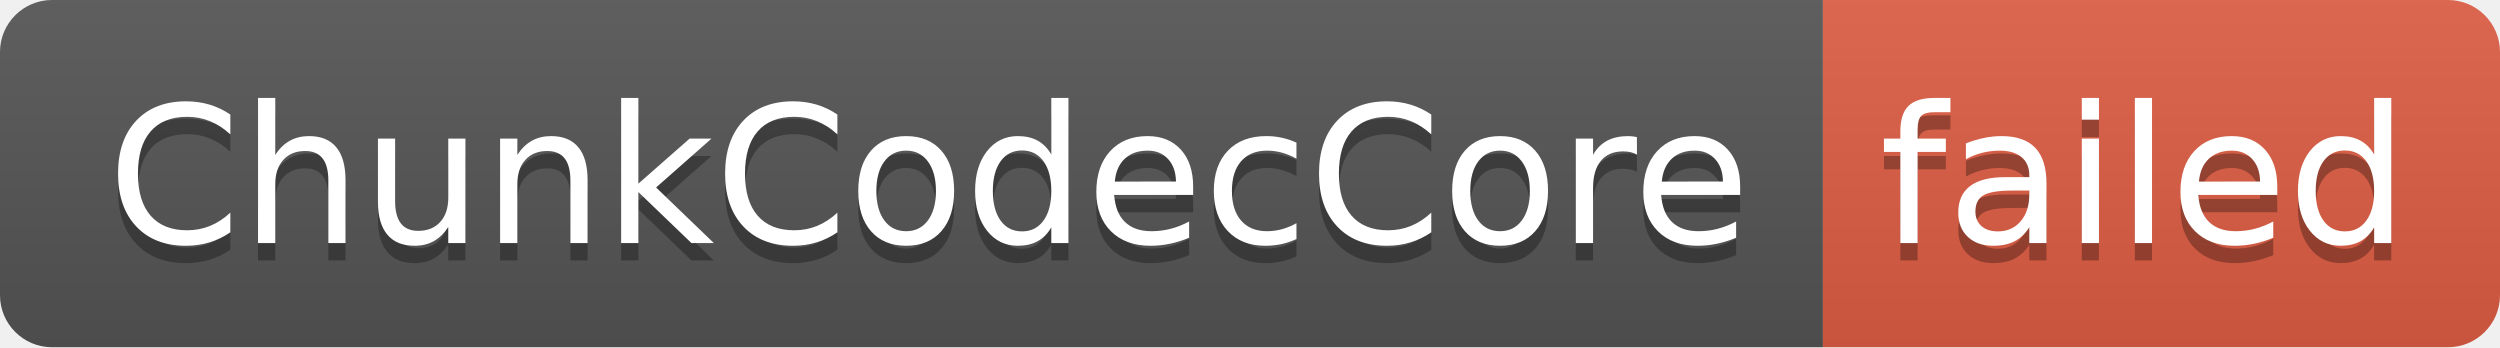
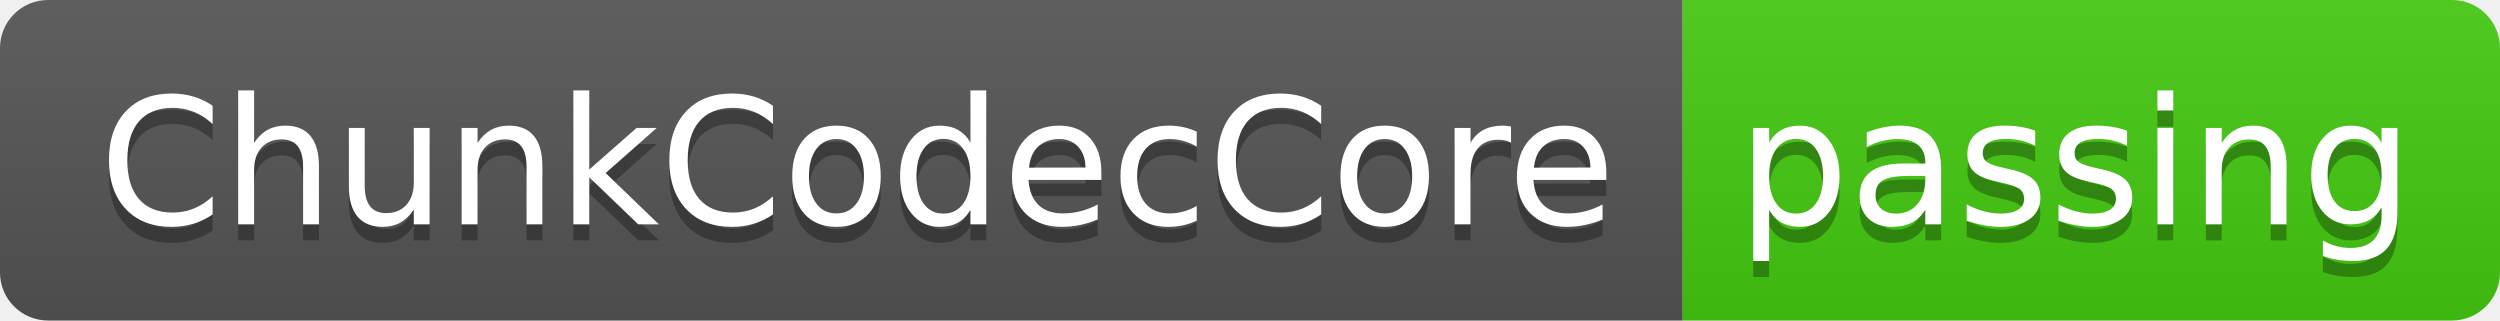
- <svg xmlns="http://www.w3.org/2000/svg" width="144" height="20" role="img" aria-label="ChunkCodecCore: failed">
+ <svg xmlns="http://www.w3.org/2000/svg" width="156" height="20" role="img" aria-label="ChunkCodecCore: passing">
  <linearGradient id="s" x2="0" y2="100%">
    <stop offset="0" stop-color="#bbb" stop-opacity=".1" />
    <stop offset="1" stop-opacity=".1" />
  </linearGradient>
  <clipPath id="r">
-     <rect width="144" height="20" rx="3" fill="#fff" />
+     <rect width="156" height="20" rx="3" fill="#fff" />
  </clipPath>
  <g clip-path="url(#r)">
    <rect width="105" height="20" fill="#555" />
-     <rect x="105" width="39" height="20" fill="#e05d44" />
-     <rect width="144" height="20" fill="url(#s)" />
+     <rect x="105" width="51" height="20" fill="#4c1" />
+     <rect width="156" height="20" fill="url(#s)" />
  </g>
  <g fill="#fff" text-anchor="middle" font-family="Verdana,Geneva,DejaVu Sans,sans-serif" text-rendering="geometricPrecision" font-size="110">
    <text aria-hidden="true" x="535" y="150" fill="#010101" fill-opacity=".3" transform="scale(.1)" textLength="950">ChunkCodecCore</text>
    <text x="535" y="140" transform="scale(.1)" fill="#fff" textLength="950">ChunkCodecCore</text>
-     <text aria-hidden="true" x="1235" y="150" fill="#010101" fill-opacity=".3" transform="scale(.1)" textLength="290">failed</text>
-     <text x="1235" y="140" transform="scale(.1)" fill="#fff" textLength="290">failed</text>
+     <text aria-hidden="true" x="1295" y="150" fill="#010101" fill-opacity=".3" transform="scale(.1)" textLength="410">passing</text>
+     <text x="1295" y="140" transform="scale(.1)" fill="#fff" textLength="410">passing</text>
  </g>
</svg>
